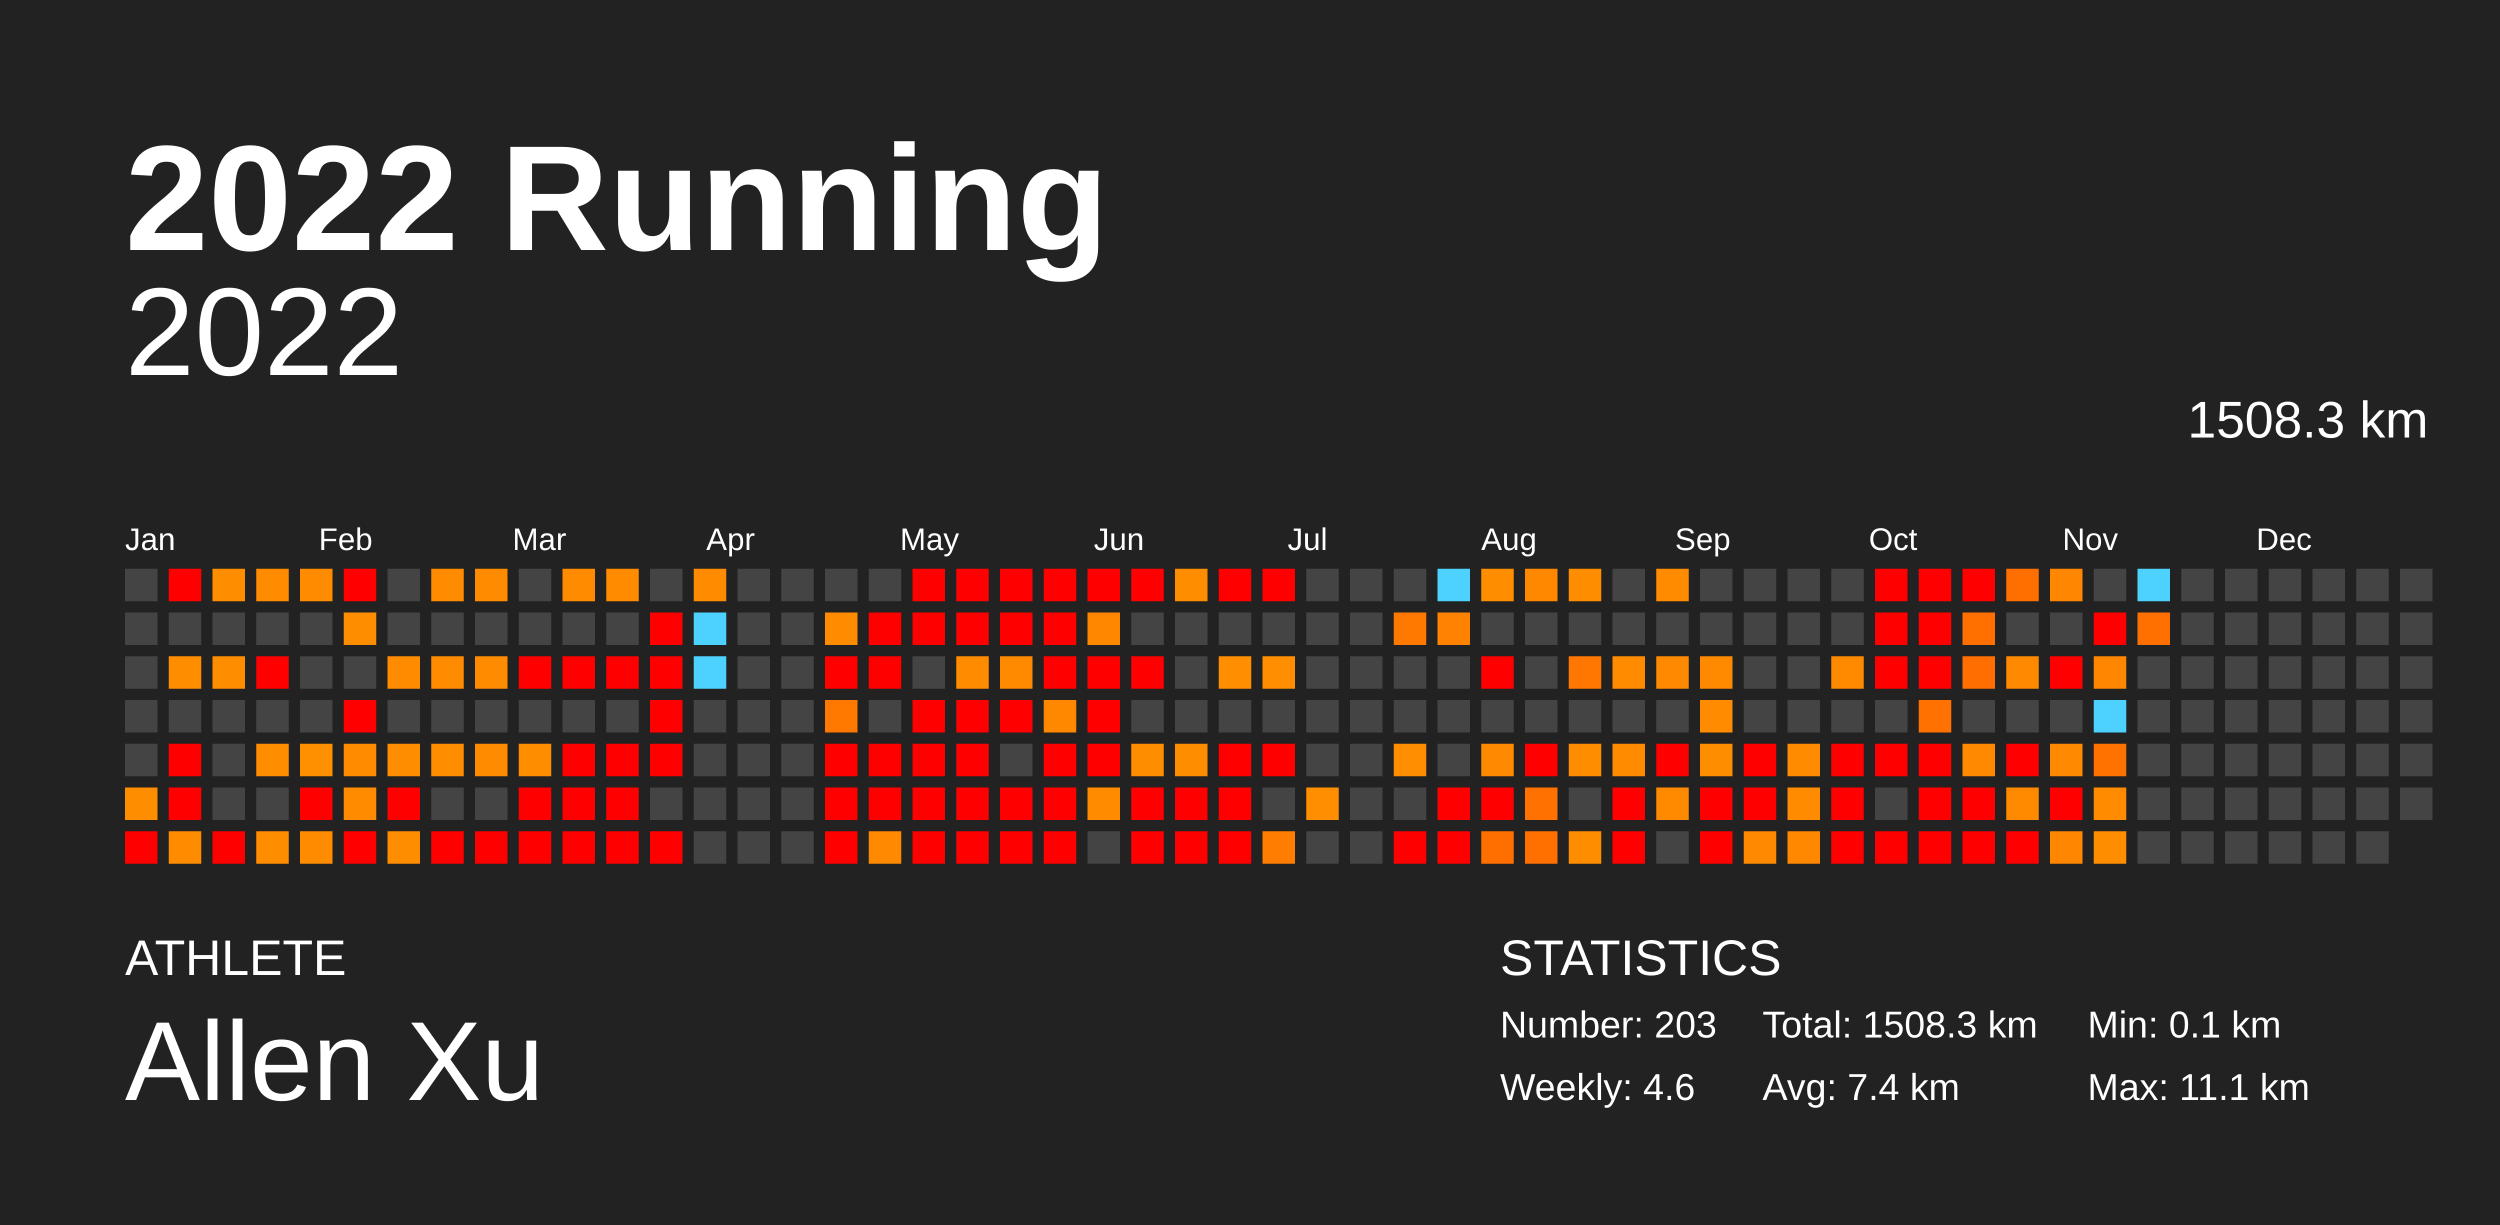
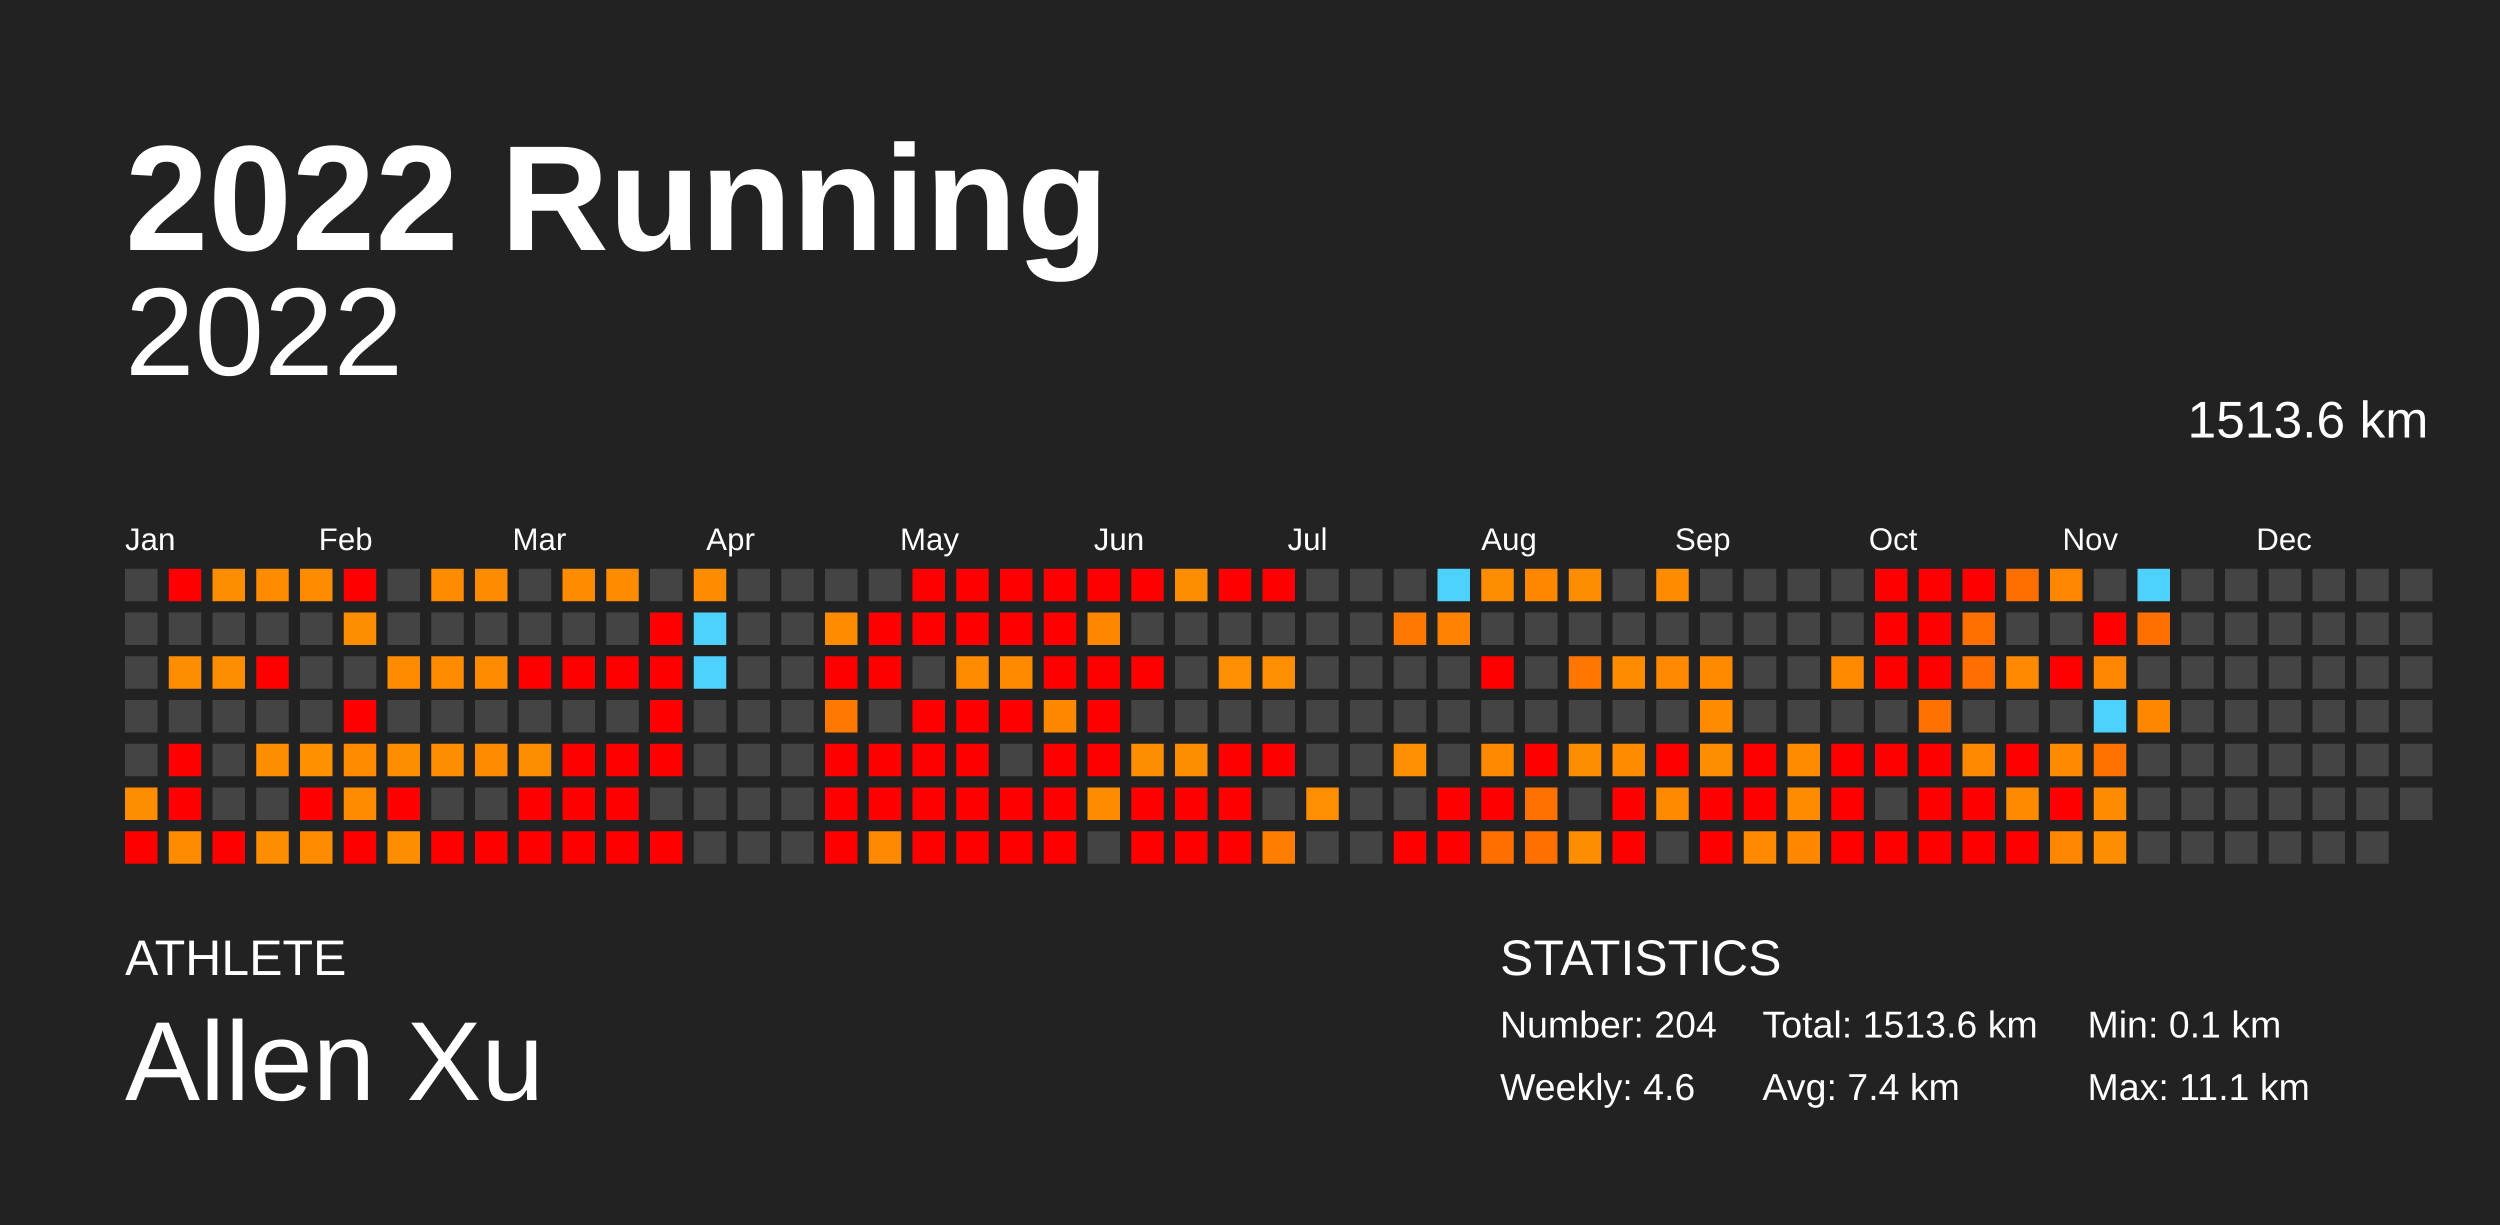
<svg xmlns="http://www.w3.org/2000/svg" baseProfile="full" height="98mm" version="1.1" viewBox="0,0,200,98" width="200mm">
  <defs />
  <rect fill="#222222" height="98" width="200" x="0" y="0" />
  <text fill="#FFFFFF" style="font-size:12px; font-family:Arial; font-weight:bold;" x="10" y="20">2022 Running</text>
  <text fill="#FFFFFF" style="font-size:4px; font-family:Arial" x="10" y="78">ATHLETE</text>
  <text fill="#FFFFFF" style="font-size:9px; font-family:Arial" x="10" y="88">Allen Xu</text>
  <text fill="#FFFFFF" style="font-size:4px; font-family:Arial" x="120" y="78">STATISTICS</text>
-   <text fill="#FFFFFF" style="font-size:3px; font-family:Arial" x="120" y="83">Number: 203</text>
+   <text fill="#FFFFFF" style="font-size:3px; font-family:Arial" x="120" y="83">Number: 204</text>
  <text fill="#FFFFFF" style="font-size:3px; font-family:Arial" x="120" y="88">Weekly: 4.6</text>
-   <text fill="#FFFFFF" style="font-size:3px; font-family:Arial" x="141" y="83">Total: 1508.3 km</text>
+   <text fill="#FFFFFF" style="font-size:3px; font-family:Arial" x="141" y="83">Total: 1513.6 km</text>
  <text fill="#FFFFFF" style="font-size:3px; font-family:Arial" x="141" y="88">Avg: 7.4 km</text>
  <text fill="#FFFFFF" style="font-size:3px; font-family:Arial" x="167" y="83">Min: 0.1 km</text>
  <text fill="#FFFFFF" style="font-size:3px; font-family:Arial" x="167" y="88">Max: 11.1 km</text>
  <text alignment-baseline="hanging" fill="#FFFFFF" style="font-size:10.0px; font-family:Arial;" x="10" y="30">2022</text>
-   <text alignment-baseline="hanging" fill="#FFFFFF" style="font-size:4.125px; font-family:Arial;" x="175" y="35">1508.3 km</text>
+   <text alignment-baseline="hanging" fill="#FFFFFF" style="font-size:4.125px; font-family:Arial;" x="175" y="35">1513.6 km</text>
  <text fill="#FFFFFF" style="font-size:2.5px; font-family:Arial" x="10.0" y="44">Jan</text>
  <text fill="#FFFFFF" style="font-size:2.5px; font-family:Arial" x="25.5" y="44">Feb</text>
  <text fill="#FFFFFF" style="font-size:2.5px; font-family:Arial" x="41.0" y="44">Mar</text>
  <text fill="#FFFFFF" style="font-size:2.5px; font-family:Arial" x="56.5" y="44">Apr</text>
  <text fill="#FFFFFF" style="font-size:2.5px; font-family:Arial" x="72.0" y="44">May</text>
  <text fill="#FFFFFF" style="font-size:2.5px; font-family:Arial" x="87.5" y="44">Jun</text>
  <text fill="#FFFFFF" style="font-size:2.5px; font-family:Arial" x="103.0" y="44">Jul</text>
  <text fill="#FFFFFF" style="font-size:2.5px; font-family:Arial" x="118.5" y="44">Aug</text>
  <text fill="#FFFFFF" style="font-size:2.5px; font-family:Arial" x="134.0" y="44">Sep</text>
  <text fill="#FFFFFF" style="font-size:2.5px; font-family:Arial" x="149.5" y="44">Oct</text>
  <text fill="#FFFFFF" style="font-size:2.5px; font-family:Arial" x="165.0" y="44">Nov</text>
  <text fill="#FFFFFF" style="font-size:2.5px; font-family:Arial" x="180.5" y="44">Dec</text>
  <rect fill="#444444" height="2.6" width="2.6" x="10.0" y="45.5" />
  <rect fill="#444444" height="2.6" width="2.6" x="10.0" y="49.0" />
  <rect fill="#444444" height="2.6" width="2.6" x="10.0" y="52.5" />
  <rect fill="#444444" height="2.6" width="2.6" x="10.0" y="56.0" />
  <rect fill="#444444" height="2.6" width="2.6" x="10.0" y="59.5" />
  <rect fill="#ff8d00" height="2.6" width="2.6" x="10.0" y="63.0" />
  <rect fill="red" height="2.6" width="2.6" x="10.0" y="66.5" />
  <rect fill="red" height="2.6" width="2.6" x="13.5" y="45.5" />
  <rect fill="#444444" height="2.6" width="2.6" x="13.5" y="49.0" />
  <rect fill="#ff8d00" height="2.6" width="2.6" x="13.5" y="52.5" />
  <rect fill="#444444" height="2.6" width="2.6" x="13.5" y="56.0" />
  <rect fill="red" height="2.6" width="2.6" x="13.5" y="59.5" />
  <rect fill="red" height="2.6" width="2.6" x="13.5" y="63.0" />
  <rect fill="#ff8c00" height="2.6" width="2.6" x="13.5" y="66.5" />
  <rect fill="#ff8d00" height="2.6" width="2.6" x="17.0" y="45.5" />
  <rect fill="#444444" height="2.6" width="2.6" x="17.0" y="49.0" />
  <rect fill="#ff8d00" height="2.6" width="2.6" x="17.0" y="52.5" />
  <rect fill="#444444" height="2.6" width="2.6" x="17.0" y="56.0" />
  <rect fill="#444444" height="2.6" width="2.6" x="17.0" y="59.5" />
  <rect fill="#444444" height="2.6" width="2.6" x="17.0" y="63.0" />
  <rect fill="red" height="2.6" width="2.6" x="17.0" y="66.5" />
  <rect fill="#ff8c00" height="2.6" width="2.6" x="20.5" y="45.5" />
  <rect fill="#444444" height="2.6" width="2.6" x="20.5" y="49.0" />
  <rect fill="red" height="2.6" width="2.6" x="20.5" y="52.5" />
  <rect fill="#444444" height="2.6" width="2.6" x="20.5" y="56.0" />
  <rect fill="#ff8d00" height="2.6" width="2.6" x="20.5" y="59.5" />
  <rect fill="#444444" height="2.6" width="2.6" x="20.5" y="63.0" />
  <rect fill="#ff8d00" height="2.6" width="2.6" x="20.5" y="66.5" />
  <rect fill="#ff8c00" height="2.6" width="2.6" x="24.0" y="45.5" />
  <rect fill="#444444" height="2.6" width="2.6" x="24.0" y="49.0" />
  <rect fill="#444444" height="2.6" width="2.6" x="24.0" y="52.5" />
  <rect fill="#444444" height="2.6" width="2.6" x="24.0" y="56.0" />
  <rect fill="#ff9100" height="2.6" width="2.6" x="24.0" y="59.5" />
  <rect fill="red" height="2.6" width="2.6" x="24.0" y="63.0" />
  <rect fill="#ff8c00" height="2.6" width="2.6" x="24.0" y="66.5" />
  <rect fill="red" height="2.6" width="2.6" x="27.5" y="45.5" />
  <rect fill="#ff8d00" height="2.6" width="2.6" x="27.5" y="49.0" />
  <rect fill="#444444" height="2.6" width="2.6" x="27.5" y="52.5" />
  <rect fill="red" height="2.6" width="2.6" x="27.5" y="56.0" />
  <rect fill="#ff8c00" height="2.6" width="2.6" x="27.5" y="59.5" />
  <rect fill="#ff8c00" height="2.6" width="2.6" x="27.5" y="63.0" />
  <rect fill="red" height="2.6" width="2.6" x="27.5" y="66.5" />
  <rect fill="#444444" height="2.6" width="2.6" x="31.0" y="45.5" />
  <rect fill="#444444" height="2.6" width="2.6" x="31.0" y="49.0" />
  <rect fill="#ff8c00" height="2.6" width="2.6" x="31.0" y="52.5" />
  <rect fill="#444444" height="2.6" width="2.6" x="31.0" y="56.0" />
  <rect fill="#ff8d00" height="2.6" width="2.6" x="31.0" y="59.5" />
  <rect fill="red" height="2.6" width="2.6" x="31.0" y="63.0" />
  <rect fill="#ff8d00" height="2.6" width="2.6" x="31.0" y="66.5" />
  <rect fill="#ff8c00" height="2.6" width="2.6" x="34.5" y="45.5" />
  <rect fill="#444444" height="2.6" width="2.6" x="34.5" y="49.0" />
  <rect fill="#ff8c00" height="2.6" width="2.6" x="34.5" y="52.5" />
  <rect fill="#444444" height="2.6" width="2.6" x="34.5" y="56.0" />
  <rect fill="#ff8d00" height="2.6" width="2.6" x="34.5" y="59.5" />
  <rect fill="#444444" height="2.6" width="2.6" x="34.5" y="63.0" />
  <rect fill="red" height="2.6" width="2.6" x="34.5" y="66.5" />
  <rect fill="#ff8c00" height="2.6" width="2.6" x="38.0" y="45.5" />
  <rect fill="#444444" height="2.6" width="2.6" x="38.0" y="49.0" />
  <rect fill="#ff8c00" height="2.6" width="2.6" x="38.0" y="52.5" />
  <rect fill="#444444" height="2.6" width="2.6" x="38.0" y="56.0" />
  <rect fill="#ff8c00" height="2.6" width="2.6" x="38.0" y="59.5" />
  <rect fill="#444444" height="2.6" width="2.6" x="38.0" y="63.0" />
  <rect fill="red" height="2.6" width="2.6" x="38.0" y="66.5" />
  <rect fill="#444444" height="2.6" width="2.6" x="41.5" y="45.5" />
  <rect fill="#444444" height="2.6" width="2.6" x="41.5" y="49.0" />
  <rect fill="red" height="2.6" width="2.6" x="41.5" y="52.5" />
  <rect fill="#444444" height="2.6" width="2.6" x="41.5" y="56.0" />
  <rect fill="#ff8d00" height="2.6" width="2.6" x="41.5" y="59.5" />
  <rect fill="red" height="2.6" width="2.6" x="41.5" y="63.0" />
  <rect fill="red" height="2.6" width="2.6" x="41.5" y="66.5" />
  <rect fill="#ff8c00" height="2.6" width="2.6" x="45.0" y="45.5" />
  <rect fill="#444444" height="2.6" width="2.6" x="45.0" y="49.0" />
  <rect fill="red" height="2.6" width="2.6" x="45.0" y="52.5" />
  <rect fill="#444444" height="2.6" width="2.6" x="45.0" y="56.0" />
  <rect fill="red" height="2.6" width="2.6" x="45.0" y="59.5" />
  <rect fill="red" height="2.6" width="2.6" x="45.0" y="63.0" />
  <rect fill="red" height="2.6" width="2.6" x="45.0" y="66.5" />
  <rect fill="#ff8c00" height="2.6" width="2.6" x="48.5" y="45.5" />
  <rect fill="#444444" height="2.6" width="2.6" x="48.5" y="49.0" />
  <rect fill="red" height="2.6" width="2.6" x="48.5" y="52.5" />
  <rect fill="#444444" height="2.6" width="2.6" x="48.5" y="56.0" />
  <rect fill="red" height="2.6" width="2.6" x="48.5" y="59.5" />
  <rect fill="red" height="2.6" width="2.6" x="48.5" y="63.0" />
  <rect fill="red" height="2.6" width="2.6" x="48.5" y="66.5" />
  <rect fill="#444444" height="2.6" width="2.6" x="52.0" y="45.5" />
  <rect fill="red" height="2.6" width="2.6" x="52.0" y="49.0" />
  <rect fill="red" height="2.6" width="2.6" x="52.0" y="52.5" />
  <rect fill="red" height="2.6" width="2.6" x="52.0" y="56.0" />
  <rect fill="red" height="2.6" width="2.6" x="52.0" y="59.5" />
  <rect fill="#444444" height="2.6" width="2.6" x="52.0" y="63.0" />
  <rect fill="red" height="2.6" width="2.6" x="52.0" y="66.5" />
  <rect fill="#ff8b00" height="2.6" width="2.6" x="55.5" y="45.5" />
  <rect fill="#4dd2ff" height="2.6" width="2.6" x="55.5" y="49.0" />
  <rect fill="#4dd2ff" height="2.6" width="2.6" x="55.5" y="52.5" />
  <rect fill="#444444" height="2.6" width="2.6" x="55.5" y="56.0" />
  <rect fill="#444444" height="2.6" width="2.6" x="55.5" y="59.5" />
  <rect fill="#444444" height="2.6" width="2.6" x="55.5" y="63.0" />
  <rect fill="#444444" height="2.6" width="2.6" x="55.5" y="66.5" />
  <rect fill="#444444" height="2.6" width="2.6" x="59.0" y="45.5" />
  <rect fill="#444444" height="2.6" width="2.6" x="59.0" y="49.0" />
  <rect fill="#444444" height="2.6" width="2.6" x="59.0" y="52.5" />
  <rect fill="#444444" height="2.6" width="2.6" x="59.0" y="56.0" />
  <rect fill="#444444" height="2.6" width="2.6" x="59.0" y="59.5" />
  <rect fill="#444444" height="2.6" width="2.6" x="59.0" y="63.0" />
  <rect fill="#444444" height="2.6" width="2.6" x="59.0" y="66.5" />
  <rect fill="#444444" height="2.6" width="2.6" x="62.5" y="45.5" />
  <rect fill="#444444" height="2.6" width="2.6" x="62.5" y="49.0" />
  <rect fill="#444444" height="2.6" width="2.6" x="62.5" y="52.5" />
  <rect fill="#444444" height="2.6" width="2.6" x="62.5" y="56.0" />
  <rect fill="#444444" height="2.6" width="2.6" x="62.5" y="59.5" />
  <rect fill="#444444" height="2.6" width="2.6" x="62.5" y="63.0" />
  <rect fill="#444444" height="2.6" width="2.6" x="62.5" y="66.5" />
  <rect fill="#444444" height="2.6" width="2.6" x="66.0" y="45.5" />
  <rect fill="#ff8b00" height="2.6" width="2.6" x="66.0" y="49.0" />
  <rect fill="red" height="2.6" width="2.6" x="66.0" y="52.5" />
  <rect fill="#ff7800" height="2.6" width="2.6" x="66.0" y="56.0" />
  <rect fill="red" height="2.6" width="2.6" x="66.0" y="59.5" />
  <rect fill="red" height="2.6" width="2.6" x="66.0" y="63.0" />
  <rect fill="red" height="2.6" width="2.6" x="66.0" y="66.5" />
  <rect fill="#444444" height="2.6" width="2.6" x="69.5" y="45.5" />
  <rect fill="red" height="2.6" width="2.6" x="69.5" y="49.0" />
  <rect fill="red" height="2.6" width="2.6" x="69.5" y="52.5" />
  <rect fill="#444444" height="2.6" width="2.6" x="69.5" y="56.0" />
  <rect fill="red" height="2.6" width="2.6" x="69.5" y="59.5" />
  <rect fill="red" height="2.6" width="2.6" x="69.5" y="63.0" />
  <rect fill="#ff8900" height="2.6" width="2.6" x="69.5" y="66.5" />
  <rect fill="red" height="2.6" width="2.6" x="73.0" y="45.5" />
  <rect fill="red" height="2.6" width="2.6" x="73.0" y="49.0" />
  <rect fill="#444444" height="2.6" width="2.6" x="73.0" y="52.5" />
  <rect fill="red" height="2.6" width="2.6" x="73.0" y="56.0" />
  <rect fill="red" height="2.6" width="2.6" x="73.0" y="59.5" />
  <rect fill="red" height="2.6" width="2.6" x="73.0" y="63.0" />
  <rect fill="red" height="2.6" width="2.6" x="73.0" y="66.5" />
  <rect fill="red" height="2.6" width="2.6" x="76.5" y="45.5" />
  <rect fill="red" height="2.6" width="2.6" x="76.5" y="49.0" />
  <rect fill="#ff8c00" height="2.6" width="2.6" x="76.5" y="52.5" />
  <rect fill="red" height="2.6" width="2.6" x="76.5" y="56.0" />
  <rect fill="red" height="2.6" width="2.6" x="76.5" y="59.5" />
  <rect fill="red" height="2.6" width="2.6" x="76.5" y="63.0" />
  <rect fill="red" height="2.6" width="2.6" x="76.5" y="66.5" />
  <rect fill="red" height="2.6" width="2.6" x="80.0" y="45.5" />
  <rect fill="red" height="2.6" width="2.6" x="80.0" y="49.0" />
  <rect fill="#ff8a00" height="2.6" width="2.6" x="80.0" y="52.5" />
  <rect fill="red" height="2.6" width="2.6" x="80.0" y="56.0" />
  <rect fill="#444444" height="2.6" width="2.6" x="80.0" y="59.5" />
  <rect fill="red" height="2.6" width="2.6" x="80.0" y="63.0" />
  <rect fill="red" height="2.6" width="2.6" x="80.0" y="66.5" />
  <rect fill="red" height="2.6" width="2.6" x="83.5" y="45.5" />
  <rect fill="red" height="2.6" width="2.6" x="83.5" y="49.0" />
  <rect fill="red" height="2.6" width="2.6" x="83.5" y="52.5" />
  <rect fill="#ff8800" height="2.6" width="2.6" x="83.5" y="56.0" />
  <rect fill="red" height="2.6" width="2.6" x="83.5" y="59.5" />
  <rect fill="red" height="2.6" width="2.6" x="83.5" y="63.0" />
  <rect fill="red" height="2.6" width="2.6" x="83.5" y="66.5" />
  <rect fill="red" height="2.6" width="2.6" x="87.0" y="45.5" />
  <rect fill="#ff8700" height="2.6" width="2.6" x="87.0" y="49.0" />
  <rect fill="red" height="2.6" width="2.6" x="87.0" y="52.5" />
  <rect fill="red" height="2.6" width="2.6" x="87.0" y="56.0" />
  <rect fill="red" height="2.6" width="2.6" x="87.0" y="59.5" />
  <rect fill="#ff8c00" height="2.6" width="2.6" x="87.0" y="63.0" />
  <rect fill="#444444" height="2.6" width="2.6" x="87.0" y="66.5" />
  <rect fill="red" height="2.6" width="2.6" x="90.5" y="45.5" />
  <rect fill="#444444" height="2.6" width="2.6" x="90.5" y="49.0" />
  <rect fill="red" height="2.6" width="2.6" x="90.5" y="52.5" />
  <rect fill="#444444" height="2.6" width="2.6" x="90.5" y="56.0" />
  <rect fill="#ff8d00" height="2.6" width="2.6" x="90.5" y="59.5" />
  <rect fill="red" height="2.6" width="2.6" x="90.5" y="63.0" />
  <rect fill="red" height="2.6" width="2.6" x="90.5" y="66.5" />
  <rect fill="#ff8d00" height="2.6" width="2.6" x="94.0" y="45.5" />
  <rect fill="#444444" height="2.6" width="2.6" x="94.0" y="49.0" />
  <rect fill="#444444" height="2.6" width="2.6" x="94.0" y="52.5" />
  <rect fill="#444444" height="2.6" width="2.6" x="94.0" y="56.0" />
  <rect fill="#ff8d00" height="2.6" width="2.6" x="94.0" y="59.5" />
  <rect fill="red" height="2.6" width="2.6" x="94.0" y="63.0" />
  <rect fill="red" height="2.6" width="2.6" x="94.0" y="66.5" />
  <rect fill="red" height="2.6" width="2.6" x="97.5" y="45.5" />
  <rect fill="#444444" height="2.6" width="2.6" x="97.5" y="49.0" />
  <rect fill="#ff8e00" height="2.6" width="2.6" x="97.5" y="52.5" />
  <rect fill="#444444" height="2.6" width="2.6" x="97.5" y="56.0" />
  <rect fill="red" height="2.6" width="2.6" x="97.5" y="59.5" />
  <rect fill="red" height="2.6" width="2.6" x="97.5" y="63.0" />
  <rect fill="red" height="2.6" width="2.6" x="97.5" y="66.5" />
  <rect fill="red" height="2.6" width="2.6" x="101.0" y="45.5" />
  <rect fill="#444444" height="2.6" width="2.6" x="101.0" y="49.0" />
  <rect fill="#ff8e00" height="2.6" width="2.6" x="101.0" y="52.5" />
  <rect fill="#444444" height="2.6" width="2.6" x="101.0" y="56.0" />
  <rect fill="red" height="2.6" width="2.6" x="101.0" y="59.5" />
  <rect fill="#444444" height="2.6" width="2.6" x="101.0" y="63.0" />
  <rect fill="#ff7d00" height="2.6" width="2.6" x="101.0" y="66.5" />
  <rect fill="#444444" height="2.6" width="2.6" x="104.5" y="45.5" />
  <rect fill="#444444" height="2.6" width="2.6" x="104.5" y="49.0" />
  <rect fill="#444444" height="2.6" width="2.6" x="104.5" y="52.5" />
  <rect fill="#444444" height="2.6" width="2.6" x="104.5" y="56.0" />
  <rect fill="#444444" height="2.6" width="2.6" x="104.5" y="59.5" />
  <rect fill="#ff8e00" height="2.6" width="2.6" x="104.5" y="63.0" />
  <rect fill="#444444" height="2.6" width="2.6" x="104.5" y="66.5" />
  <rect fill="#444444" height="2.6" width="2.6" x="108.0" y="45.5" />
  <rect fill="#444444" height="2.6" width="2.6" x="108.0" y="49.0" />
  <rect fill="#444444" height="2.6" width="2.6" x="108.0" y="52.5" />
  <rect fill="#444444" height="2.6" width="2.6" x="108.0" y="56.0" />
  <rect fill="#444444" height="2.6" width="2.6" x="108.0" y="59.5" />
  <rect fill="#444444" height="2.6" width="2.6" x="108.0" y="63.0" />
  <rect fill="#444444" height="2.6" width="2.6" x="108.0" y="66.5" />
  <rect fill="#444444" height="2.6" width="2.6" x="111.5" y="45.5" />
  <rect fill="#ff7900" height="2.6" width="2.6" x="111.5" y="49.0" />
  <rect fill="#444444" height="2.6" width="2.6" x="111.5" y="52.5" />
  <rect fill="#444444" height="2.6" width="2.6" x="111.5" y="56.0" />
  <rect fill="#ff8e00" height="2.6" width="2.6" x="111.5" y="59.5" />
  <rect fill="#444444" height="2.6" width="2.6" x="111.5" y="63.0" />
  <rect fill="red" height="2.6" width="2.6" x="111.5" y="66.5" />
  <rect fill="#4dd2ff" height="2.6" width="2.6" x="115.0" y="45.5" />
  <rect fill="#ff8200" height="2.6" width="2.6" x="115.0" y="49.0" />
  <rect fill="#444444" height="2.6" width="2.6" x="115.0" y="52.5" />
  <rect fill="#444444" height="2.6" width="2.6" x="115.0" y="56.0" />
  <rect fill="#444444" height="2.6" width="2.6" x="115.0" y="59.5" />
  <rect fill="red" height="2.6" width="2.6" x="115.0" y="63.0" />
  <rect fill="red" height="2.6" width="2.6" x="115.0" y="66.5" />
  <rect fill="#ff8d00" height="2.6" width="2.6" x="118.5" y="45.5" />
  <rect fill="#444444" height="2.6" width="2.6" x="118.5" y="49.0" />
  <rect fill="red" height="2.6" width="2.6" x="118.5" y="52.5" />
  <rect fill="#444444" height="2.6" width="2.6" x="118.5" y="56.0" />
  <rect fill="#ff8900" height="2.6" width="2.6" x="118.5" y="59.5" />
  <rect fill="red" height="2.6" width="2.6" x="118.5" y="63.0" />
  <rect fill="#ff6f00" height="2.6" width="2.6" x="118.5" y="66.5" />
  <rect fill="#ff8800" height="2.6" width="2.6" x="122.0" y="45.5" />
  <rect fill="#444444" height="2.6" width="2.6" x="122.0" y="49.0" />
  <rect fill="#444444" height="2.6" width="2.6" x="122.0" y="52.5" />
  <rect fill="#444444" height="2.6" width="2.6" x="122.0" y="56.0" />
  <rect fill="red" height="2.6" width="2.6" x="122.0" y="59.5" />
  <rect fill="#ff7100" height="2.6" width="2.6" x="122.0" y="63.0" />
  <rect fill="#ff7000" height="2.6" width="2.6" x="122.0" y="66.5" />
  <rect fill="#ff8d00" height="2.6" width="2.6" x="125.5" y="45.5" />
  <rect fill="#444444" height="2.6" width="2.6" x="125.5" y="49.0" />
  <rect fill="#ff7600" height="2.6" width="2.6" x="125.5" y="52.5" />
  <rect fill="#444444" height="2.6" width="2.6" x="125.5" y="56.0" />
  <rect fill="#ff8d00" height="2.6" width="2.6" x="125.5" y="59.5" />
  <rect fill="#444444" height="2.6" width="2.6" x="125.5" y="63.0" />
  <rect fill="#ff8d00" height="2.6" width="2.6" x="125.5" y="66.5" />
  <rect fill="#444444" height="2.6" width="2.6" x="129.0" y="45.5" />
  <rect fill="#444444" height="2.6" width="2.6" x="129.0" y="49.0" />
  <rect fill="#ff8b00" height="2.6" width="2.6" x="129.0" y="52.5" />
  <rect fill="#444444" height="2.6" width="2.6" x="129.0" y="56.0" />
  <rect fill="#ff8b00" height="2.6" width="2.6" x="129.0" y="59.5" />
  <rect fill="red" height="2.6" width="2.6" x="129.0" y="63.0" />
  <rect fill="red" height="2.6" width="2.6" x="129.0" y="66.5" />
  <rect fill="#ff8b00" height="2.6" width="2.6" x="132.5" y="45.5" />
  <rect fill="#444444" height="2.6" width="2.6" x="132.5" y="49.0" />
  <rect fill="#ff8900" height="2.6" width="2.6" x="132.5" y="52.5" />
  <rect fill="#444444" height="2.6" width="2.6" x="132.5" y="56.0" />
  <rect fill="red" height="2.6" width="2.6" x="132.5" y="59.5" />
  <rect fill="#ff8a00" height="2.6" width="2.6" x="132.5" y="63.0" />
  <rect fill="#444444" height="2.6" width="2.6" x="132.5" y="66.5" />
  <rect fill="#444444" height="2.6" width="2.6" x="136.0" y="45.5" />
  <rect fill="#444444" height="2.6" width="2.6" x="136.0" y="49.0" />
  <rect fill="#ff8a00" height="2.6" width="2.6" x="136.0" y="52.5" />
  <rect fill="#ff8b00" height="2.6" width="2.6" x="136.0" y="56.0" />
  <rect fill="#ff8d00" height="2.6" width="2.6" x="136.0" y="59.5" />
  <rect fill="red" height="2.6" width="2.6" x="136.0" y="63.0" />
  <rect fill="red" height="2.6" width="2.6" x="136.0" y="66.5" />
  <rect fill="#444444" height="2.6" width="2.6" x="139.5" y="45.5" />
  <rect fill="#444444" height="2.6" width="2.6" x="139.5" y="49.0" />
  <rect fill="#444444" height="2.6" width="2.6" x="139.5" y="52.5" />
  <rect fill="#444444" height="2.6" width="2.6" x="139.5" y="56.0" />
  <rect fill="red" height="2.6" width="2.6" x="139.5" y="59.5" />
  <rect fill="red" height="2.6" width="2.6" x="139.5" y="63.0" />
  <rect fill="#ff8900" height="2.6" width="2.6" x="139.5" y="66.5" />
  <rect fill="#444444" height="2.6" width="2.6" x="143.0" y="45.5" />
  <rect fill="#444444" height="2.6" width="2.6" x="143.0" y="49.0" />
  <rect fill="#444444" height="2.6" width="2.6" x="143.0" y="52.5" />
  <rect fill="#444444" height="2.6" width="2.6" x="143.0" y="56.0" />
  <rect fill="#ff8c00" height="2.6" width="2.6" x="143.0" y="59.5" />
  <rect fill="#ff8b00" height="2.6" width="2.6" x="143.0" y="63.0" />
  <rect fill="#ff8800" height="2.6" width="2.6" x="143.0" y="66.5" />
  <rect fill="#444444" height="2.6" width="2.6" x="146.5" y="45.5" />
  <rect fill="#444444" height="2.6" width="2.6" x="146.5" y="49.0" />
  <rect fill="#ff8a00" height="2.6" width="2.6" x="146.5" y="52.5" />
  <rect fill="#444444" height="2.6" width="2.6" x="146.5" y="56.0" />
  <rect fill="red" height="2.6" width="2.6" x="146.5" y="59.5" />
  <rect fill="red" height="2.6" width="2.6" x="146.5" y="63.0" />
  <rect fill="red" height="2.6" width="2.6" x="146.5" y="66.5" />
  <rect fill="red" height="2.6" width="2.6" x="150.0" y="45.5" />
  <rect fill="red" height="2.6" width="2.6" x="150.0" y="49.0" />
  <rect fill="red" height="2.6" width="2.6" x="150.0" y="52.5" />
  <rect fill="#444444" height="2.6" width="2.6" x="150.0" y="56.0" />
  <rect fill="red" height="2.6" width="2.6" x="150.0" y="59.5" />
  <rect fill="#444444" height="2.6" width="2.6" x="150.0" y="63.0" />
  <rect fill="red" height="2.6" width="2.6" x="150.0" y="66.5" />
  <rect fill="red" height="2.6" width="2.6" x="153.5" y="45.5" />
  <rect fill="red" height="2.6" width="2.6" x="153.5" y="49.0" />
  <rect fill="red" height="2.6" width="2.6" x="153.5" y="52.5" />
  <rect fill="#ff7100" height="2.6" width="2.6" x="153.5" y="56.0" />
  <rect fill="red" height="2.6" width="2.6" x="153.5" y="59.5" />
  <rect fill="red" height="2.6" width="2.6" x="153.5" y="63.0" />
  <rect fill="red" height="2.6" width="2.6" x="153.5" y="66.5" />
  <rect fill="red" height="2.6" width="2.6" x="157.0" y="45.5" />
  <rect fill="#ff7000" height="2.6" width="2.6" x="157.0" y="49.0" />
  <rect fill="#ff6e00" height="2.6" width="2.6" x="157.0" y="52.5" />
  <rect fill="#444444" height="2.6" width="2.6" x="157.0" y="56.0" />
  <rect fill="#ff8900" height="2.6" width="2.6" x="157.0" y="59.5" />
  <rect fill="red" height="2.6" width="2.6" x="157.0" y="63.0" />
  <rect fill="red" height="2.6" width="2.6" x="157.0" y="66.5" />
  <rect fill="#ff6f00" height="2.6" width="2.6" x="160.5" y="45.5" />
  <rect fill="#444444" height="2.6" width="2.6" x="160.5" y="49.0" />
  <rect fill="#ff8900" height="2.6" width="2.6" x="160.5" y="52.5" />
  <rect fill="#444444" height="2.6" width="2.6" x="160.5" y="56.0" />
  <rect fill="red" height="2.6" width="2.6" x="160.5" y="59.5" />
  <rect fill="#ff8a00" height="2.6" width="2.6" x="160.5" y="63.0" />
  <rect fill="red" height="2.6" width="2.6" x="160.5" y="66.5" />
  <rect fill="#ff8600" height="2.6" width="2.6" x="164.0" y="45.5" />
  <rect fill="#444444" height="2.6" width="2.6" x="164.0" y="49.0" />
  <rect fill="red" height="2.6" width="2.6" x="164.0" y="52.5" />
  <rect fill="#444444" height="2.6" width="2.6" x="164.0" y="56.0" />
  <rect fill="#ff8900" height="2.6" width="2.6" x="164.0" y="59.5" />
  <rect fill="red" height="2.6" width="2.6" x="164.0" y="63.0" />
  <rect fill="#ff8600" height="2.6" width="2.6" x="164.0" y="66.5" />
  <rect fill="#444444" height="2.6" width="2.6" x="167.5" y="45.5" />
  <rect fill="red" height="2.6" width="2.6" x="167.5" y="49.0" />
  <rect fill="#ff8600" height="2.6" width="2.6" x="167.5" y="52.5" />
  <rect fill="#4dd2ff" height="2.6" width="2.6" x="167.5" y="56.0" />
  <rect fill="#ff7200" height="2.6" width="2.6" x="167.5" y="59.5" />
  <rect fill="#ff8b00" height="2.6" width="2.6" x="167.5" y="63.0" />
  <rect fill="#ff8d00" height="2.6" width="2.6" x="167.5" y="66.5" />
  <rect fill="#4dd2ff" height="2.6" width="2.6" x="171.0" y="45.5" />
  <rect fill="#ff7000" height="2.6" width="2.6" x="171.0" y="49.0" />
  <rect fill="#444444" height="2.6" width="2.6" x="171.0" y="52.5" />
-   <rect fill="#444444" height="2.6" width="2.6" x="171.0" y="56.0" />
+   <rect fill="#ff8700" height="2.6" width="2.6" x="171.0" y="56.0" />
  <rect fill="#444444" height="2.6" width="2.6" x="171.0" y="59.5" />
  <rect fill="#444444" height="2.6" width="2.6" x="171.0" y="63.0" />
  <rect fill="#444444" height="2.6" width="2.6" x="171.0" y="66.5" />
  <rect fill="#444444" height="2.6" width="2.6" x="174.5" y="45.5" />
  <rect fill="#444444" height="2.6" width="2.6" x="174.5" y="49.0" />
  <rect fill="#444444" height="2.6" width="2.6" x="174.5" y="52.5" />
  <rect fill="#444444" height="2.6" width="2.6" x="174.5" y="56.0" />
  <rect fill="#444444" height="2.6" width="2.6" x="174.5" y="59.5" />
  <rect fill="#444444" height="2.6" width="2.6" x="174.5" y="63.0" />
  <rect fill="#444444" height="2.6" width="2.6" x="174.5" y="66.5" />
  <rect fill="#444444" height="2.6" width="2.6" x="178.0" y="45.5" />
  <rect fill="#444444" height="2.6" width="2.6" x="178.0" y="49.0" />
  <rect fill="#444444" height="2.6" width="2.6" x="178.0" y="52.5" />
  <rect fill="#444444" height="2.6" width="2.6" x="178.0" y="56.0" />
  <rect fill="#444444" height="2.6" width="2.6" x="178.0" y="59.5" />
  <rect fill="#444444" height="2.6" width="2.6" x="178.0" y="63.0" />
  <rect fill="#444444" height="2.6" width="2.6" x="178.0" y="66.5" />
  <rect fill="#444444" height="2.6" width="2.6" x="181.5" y="45.5" />
  <rect fill="#444444" height="2.6" width="2.6" x="181.5" y="49.0" />
  <rect fill="#444444" height="2.6" width="2.6" x="181.5" y="52.5" />
  <rect fill="#444444" height="2.6" width="2.6" x="181.5" y="56.0" />
  <rect fill="#444444" height="2.6" width="2.6" x="181.5" y="59.5" />
  <rect fill="#444444" height="2.6" width="2.6" x="181.5" y="63.0" />
  <rect fill="#444444" height="2.6" width="2.6" x="181.5" y="66.5" />
  <rect fill="#444444" height="2.6" width="2.6" x="185.0" y="45.5" />
  <rect fill="#444444" height="2.6" width="2.6" x="185.0" y="49.0" />
  <rect fill="#444444" height="2.6" width="2.6" x="185.0" y="52.5" />
  <rect fill="#444444" height="2.6" width="2.6" x="185.0" y="56.0" />
  <rect fill="#444444" height="2.6" width="2.6" x="185.0" y="59.5" />
  <rect fill="#444444" height="2.6" width="2.6" x="185.0" y="63.0" />
  <rect fill="#444444" height="2.6" width="2.6" x="185.0" y="66.5" />
  <rect fill="#444444" height="2.6" width="2.6" x="188.5" y="45.5" />
  <rect fill="#444444" height="2.6" width="2.6" x="188.5" y="49.0" />
  <rect fill="#444444" height="2.6" width="2.6" x="188.5" y="52.5" />
  <rect fill="#444444" height="2.6" width="2.6" x="188.5" y="56.0" />
  <rect fill="#444444" height="2.6" width="2.6" x="188.5" y="59.5" />
  <rect fill="#444444" height="2.6" width="2.6" x="188.5" y="63.0" />
  <rect fill="#444444" height="2.6" width="2.6" x="188.5" y="66.5" />
  <rect fill="#444444" height="2.6" width="2.6" x="192.0" y="45.5" />
  <rect fill="#444444" height="2.6" width="2.6" x="192.0" y="49.0" />
  <rect fill="#444444" height="2.6" width="2.6" x="192.0" y="52.5" />
  <rect fill="#444444" height="2.6" width="2.6" x="192.0" y="56.0" />
  <rect fill="#444444" height="2.6" width="2.6" x="192.0" y="59.5" />
  <rect fill="#444444" height="2.6" width="2.6" x="192.0" y="63.0" />
</svg>
